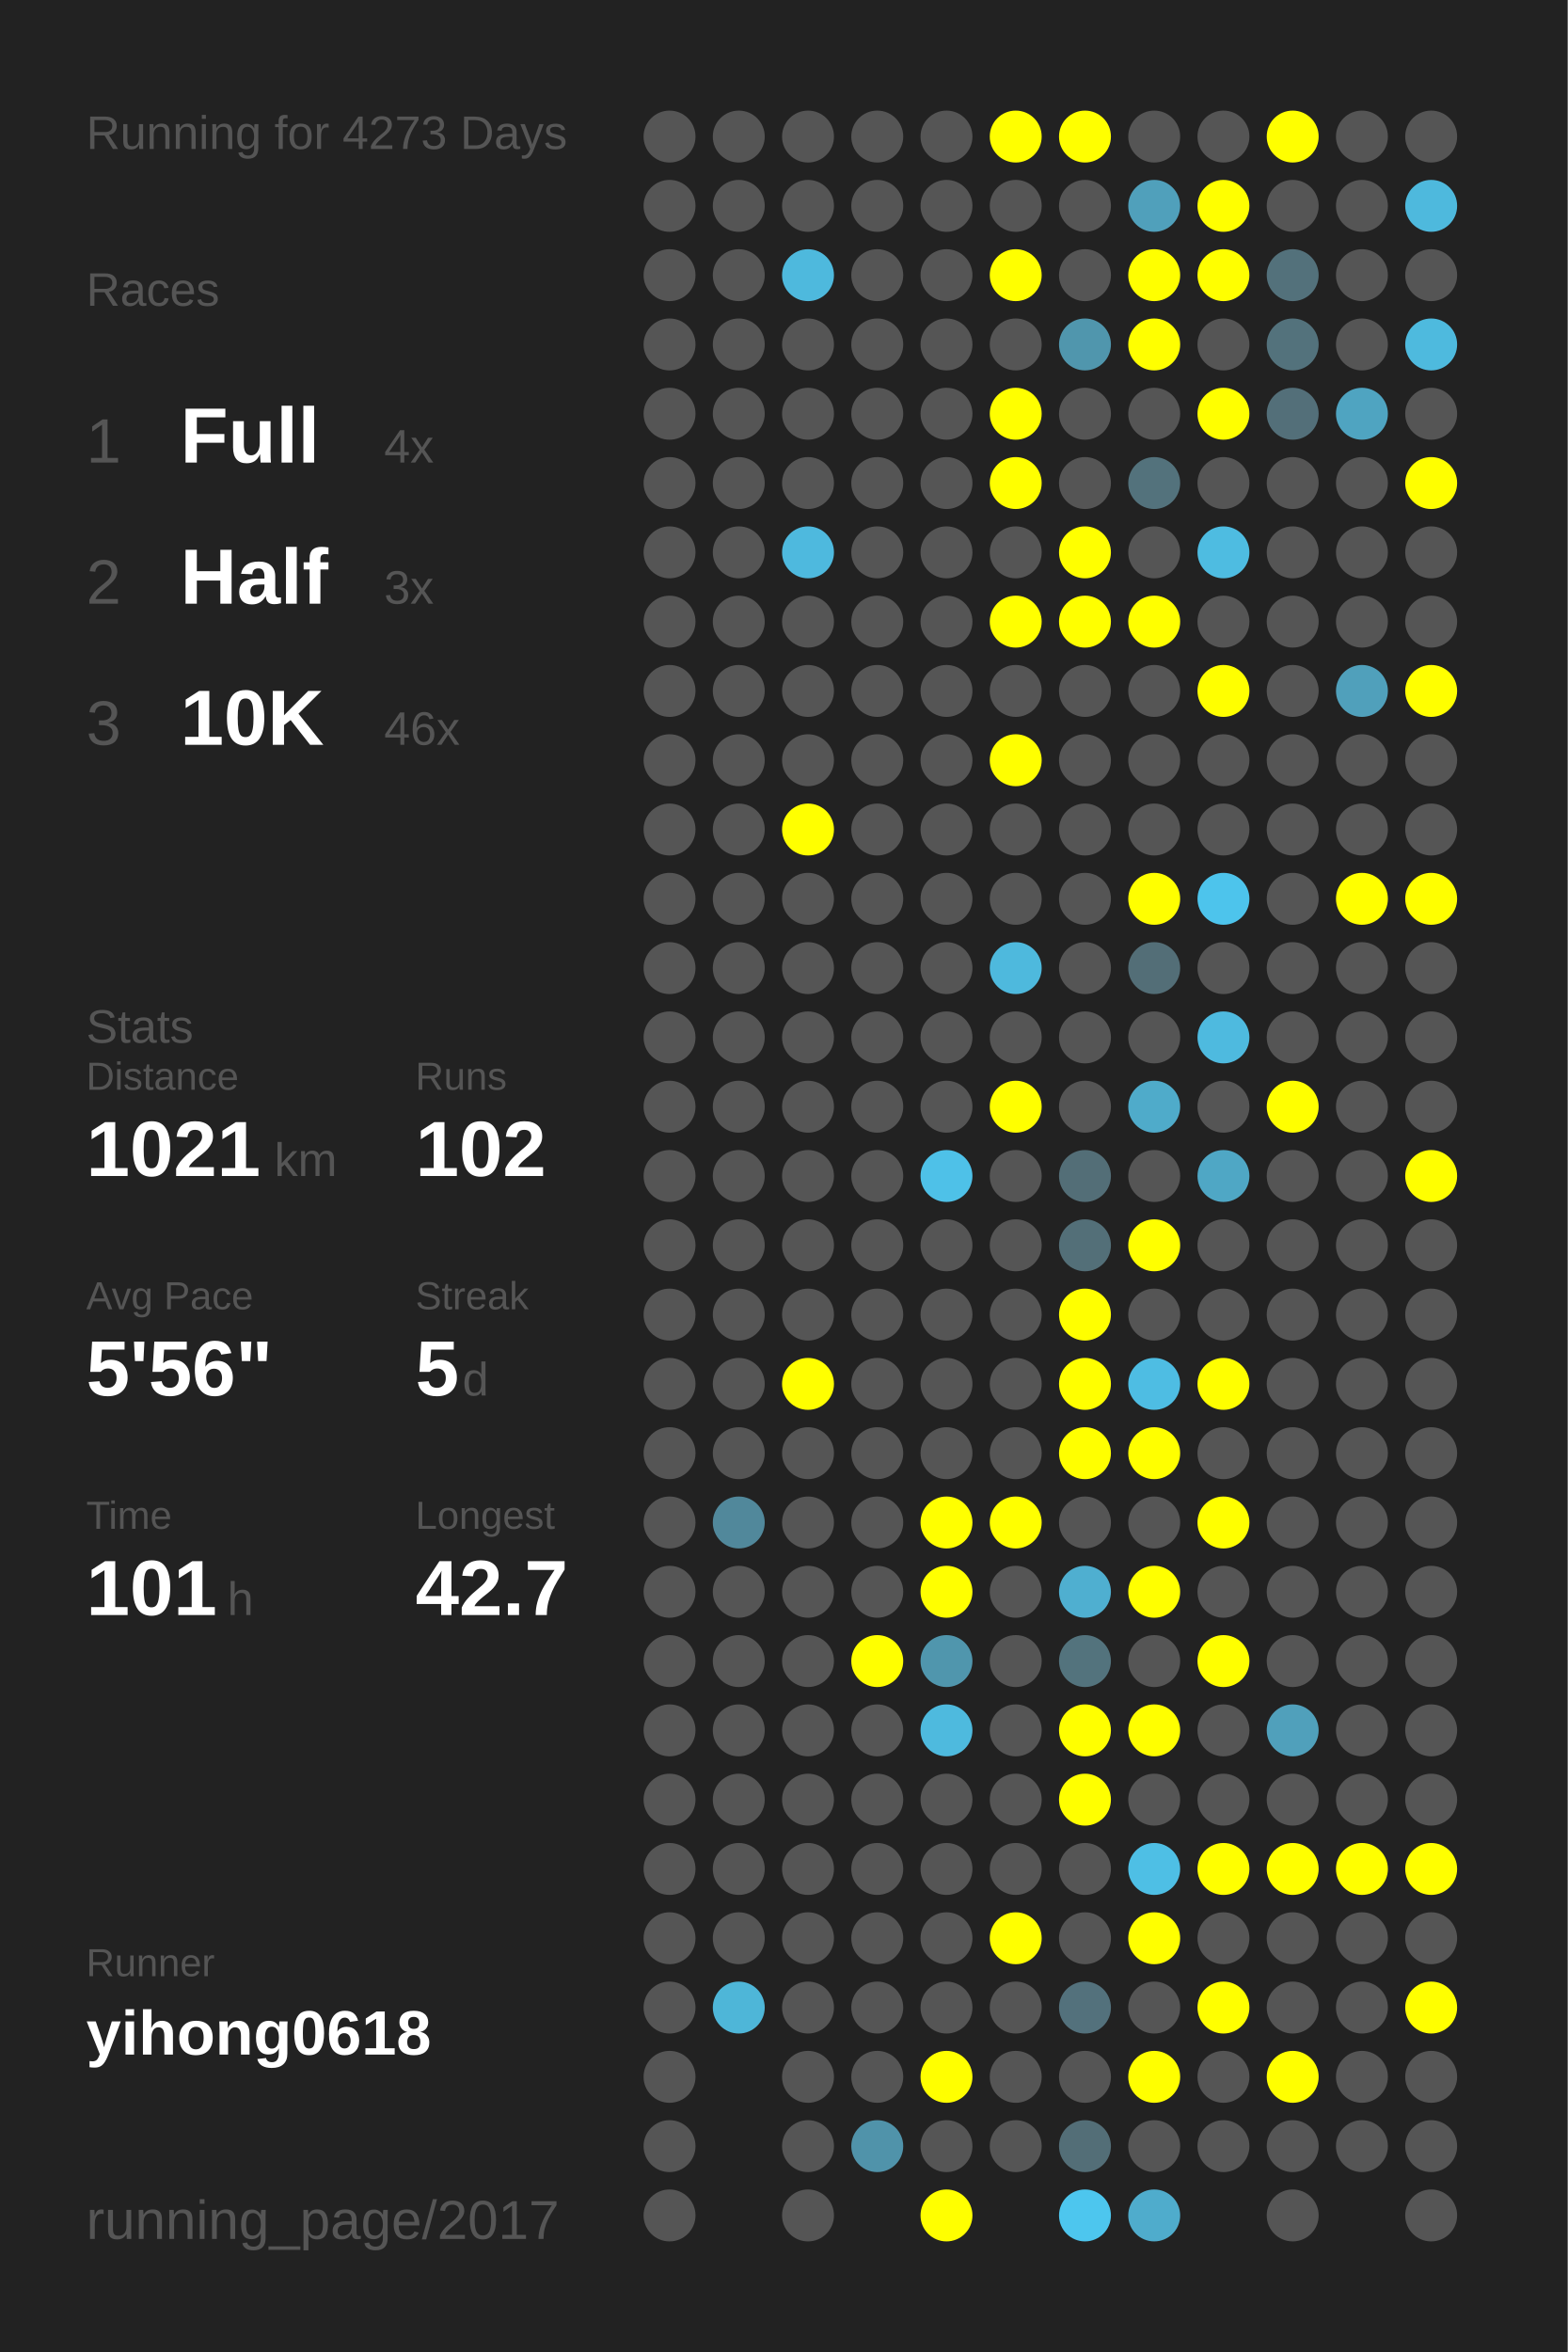
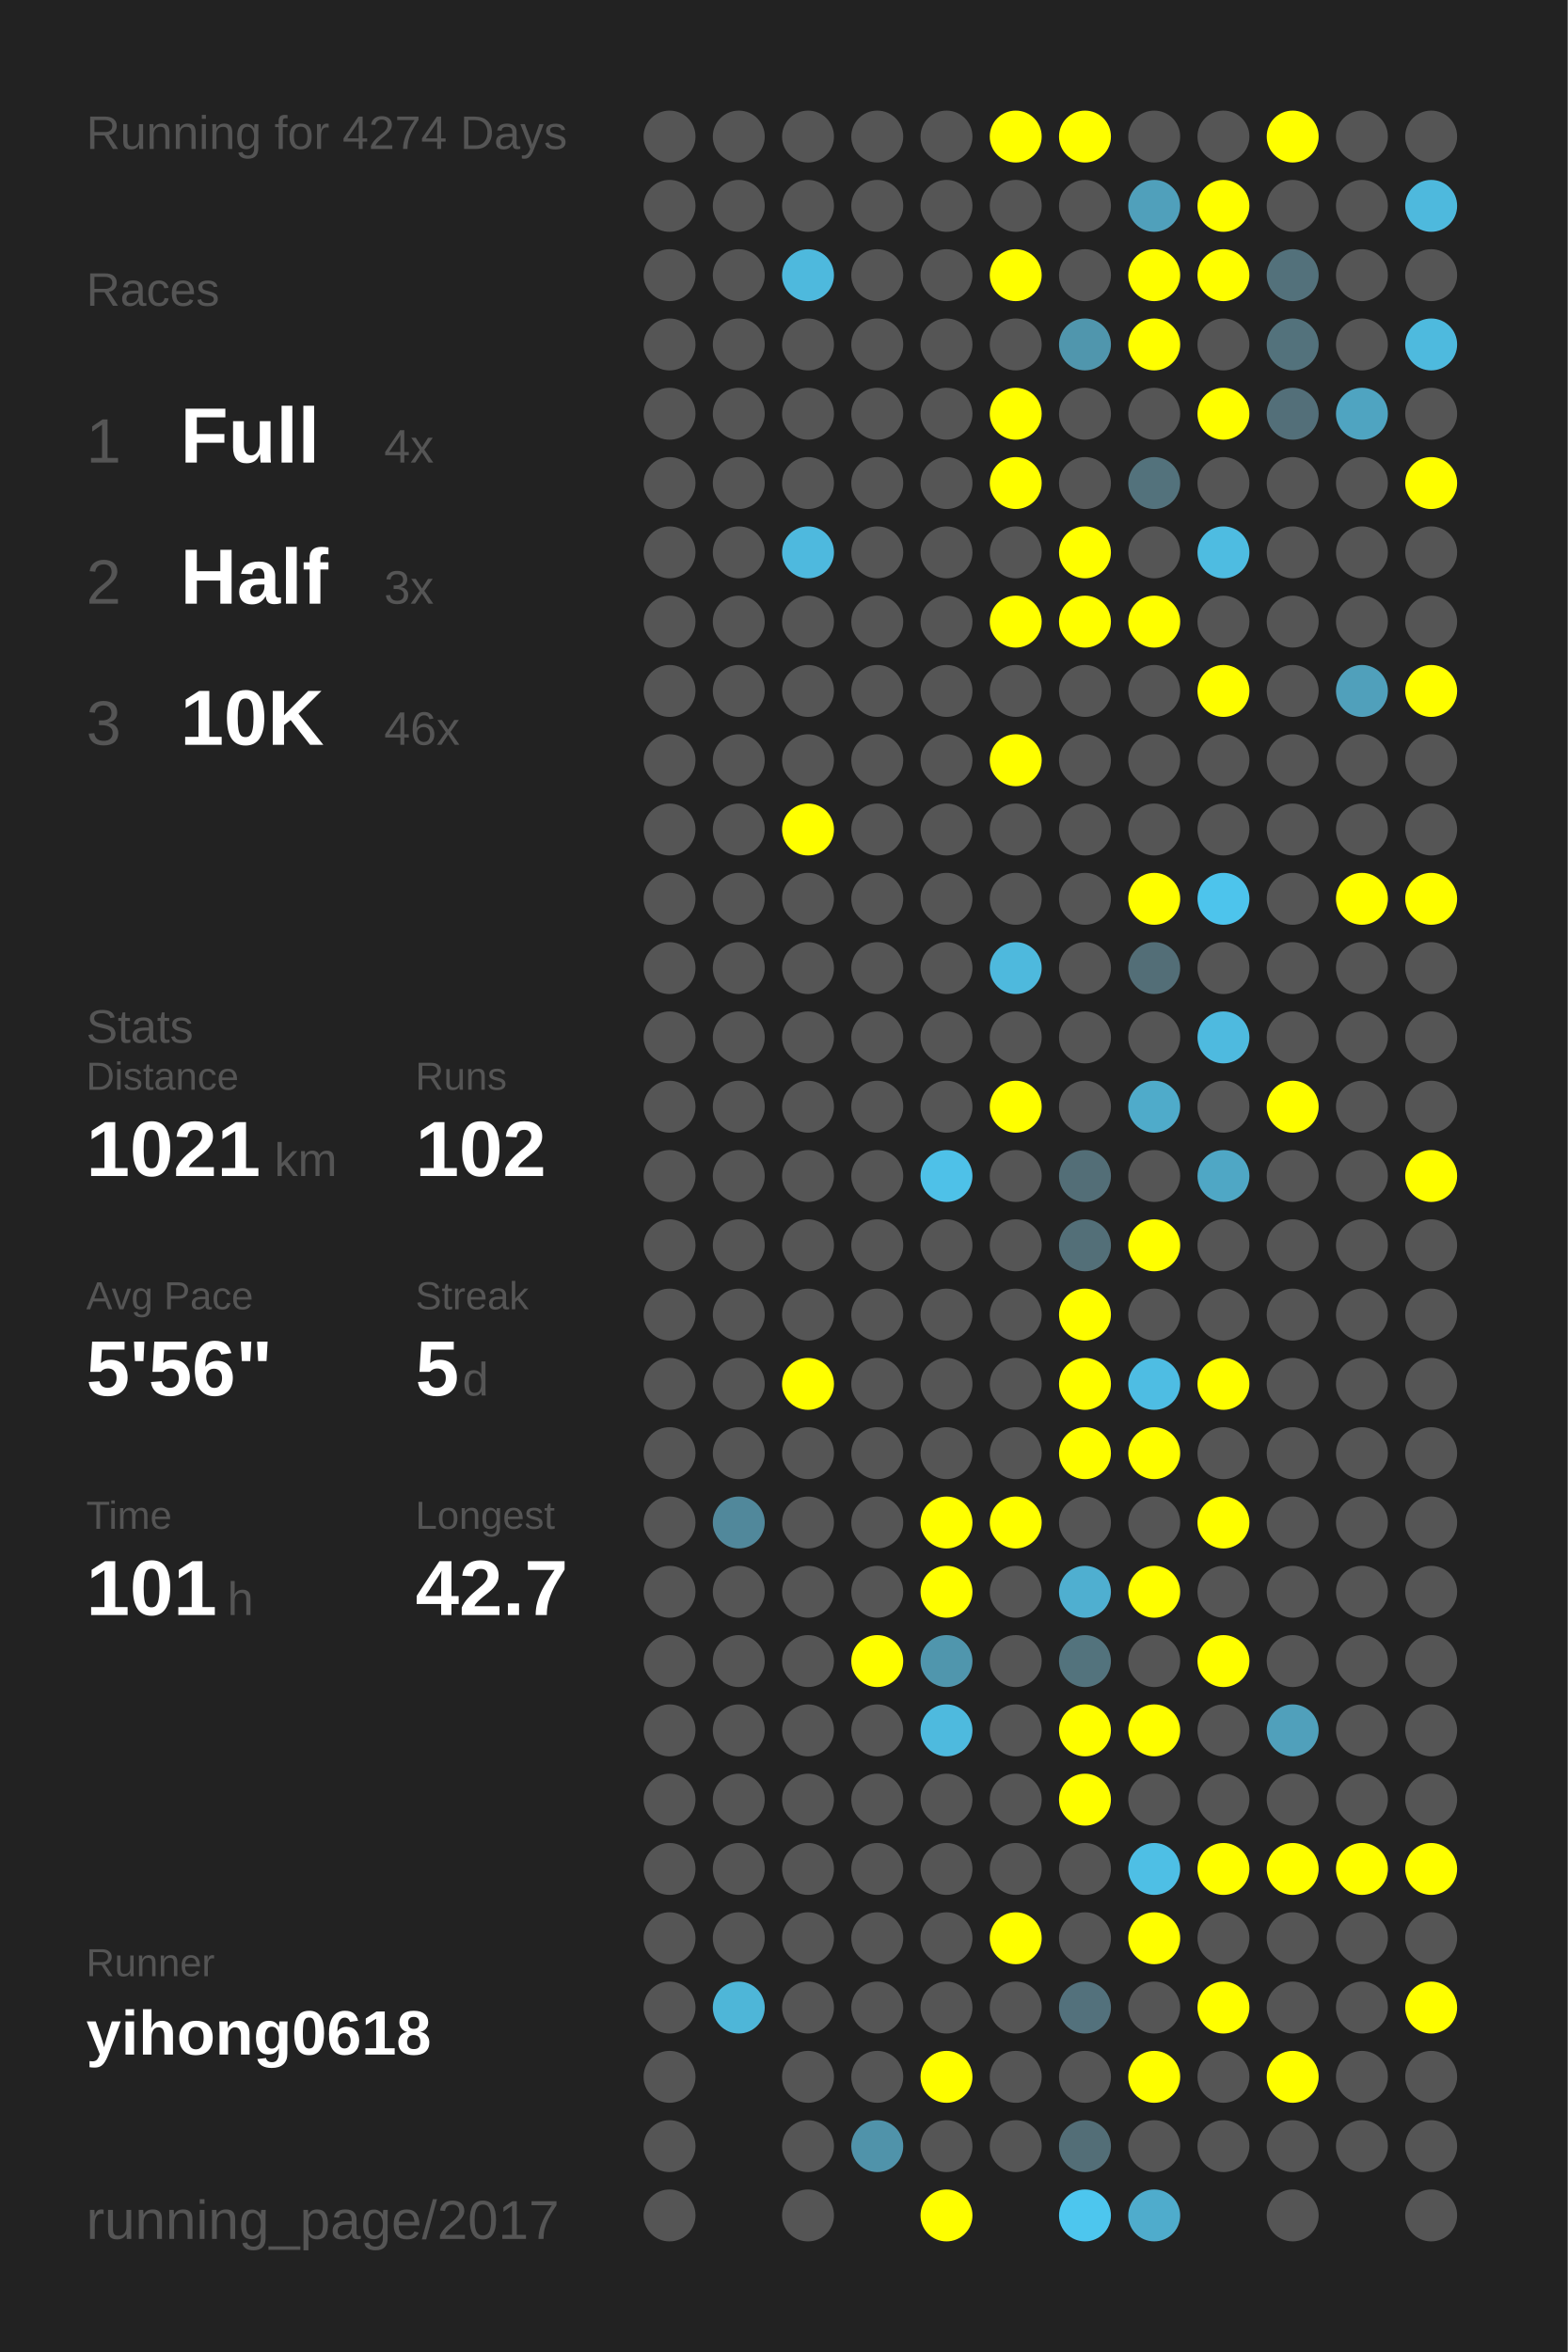
<svg xmlns="http://www.w3.org/2000/svg" baseProfile="full" height="300mm" version="1.1" viewBox="0,0,200,300" width="200mm">
  <defs />
  <rect fill="#222222" height="300" width="200" x="0" y="0" />
-   <text fill="#555555" style="font-size:6px; font-family:Arial;" x="11" y="19">Running for 4273 Days</text>
+   <text fill="#555555" style="font-size:6px; font-family:Arial;" x="11" y="19">Running for 4274 Days</text>
  <text fill="#555555" style="font-size:6px; font-family:Arial;" x="11" y="39">Races</text>
  <text fill="#555555" style="font-size:8px; font-family:Arial;" x="11" y="59">1</text>
  <text fill="#FFFFFF" style="font-size:10px; font-family:Arial; font-weight:bold;" x="23" y="59">Full</text>
  <text fill="#555555" style="font-size:6px; font-family:Arial;" x="49" y="59">4x</text>
  <text fill="#555555" style="font-size:8px; font-family:Arial;" x="11" y="77">2</text>
  <text fill="#FFFFFF" style="font-size:10px; font-family:Arial; font-weight:bold;" x="23" y="77">Half</text>
  <text fill="#555555" style="font-size:6px; font-family:Arial;" x="49" y="77">3x</text>
  <text fill="#555555" style="font-size:8px; font-family:Arial;" x="11" y="95">3</text>
  <text fill="#FFFFFF" style="font-size:10px; font-family:Arial; font-weight:bold;" x="23" y="95">10K</text>
  <text fill="#555555" style="font-size:6px; font-family:Arial;" x="49" y="95">46x</text>
  <text fill="#555555" style="font-size:6px; font-family:Arial;" x="11" y="133">Stats</text>
  <text fill="#555555" style="font-size:5px; font-family:Arial;" x="11" y="139">Distance</text>
  <text fill="#FFFFFF" style="font-size:10px; font-family:Arial; font-weight:bold;" x="11" y="150">1021</text>
  <text fill="#555555" style="font-size:6px; font-family:Arial;" x="35" y="150">km</text>
  <text fill="#555555" style="font-size:5px; font-family:Arial;" x="53" y="139">Runs</text>
  <text fill="#FFFFFF" style="font-size:10px; font-family:Arial; font-weight:bold;" x="53" y="150">102</text>
  <text fill="#555555" style="font-size:5px; font-family:Arial;" x="11" y="167">Avg Pace</text>
  <text fill="#FFFFFF" style="font-size:10px; font-family:Arial; font-weight:bold;" x="11" y="178">5'56"</text>
  <text fill="#555555" style="font-size:5px; font-family:Arial;" x="53" y="167">Streak</text>
  <text fill="#FFFFFF" style="font-size:10px; font-family:Arial; font-weight:bold;" x="53" y="178">5</text>
  <text fill="#555555" style="font-size:6px; font-family:Arial;" x="59" y="178">d</text>
  <text fill="#555555" style="font-size:5px; font-family:Arial;" x="11" y="195">Time</text>
  <text fill="#FFFFFF" style="font-size:10px; font-family:Arial; font-weight:bold;" x="11" y="206">101</text>
  <text fill="#555555" style="font-size:6px; font-family:Arial;" x="29" y="206">h</text>
  <text fill="#555555" style="font-size:5px; font-family:Arial;" x="53" y="195">Longest</text>
  <text fill="#FFFFFF" style="font-size:10px; font-family:Arial; font-weight:bold;" x="53" y="206">42.7</text>
  <text fill="#555555" style="font-size:5px; font-family:Arial;" x="11" y="252.065">Runner</text>
  <text fill="#FFFFFF" style="font-size:8px; font-family:Arial; font-weight:bold;" x="11" y="262.065">yihong0618</text>
  <text fill="#555555" style="font-size:7px; font-family:Arial;" x="11" y="285.581">running_page/2017</text>
  <circle cx="85.417" cy="17.419" fill="#555555" r="3.312" />
  <circle cx="85.417" cy="26.258" fill="#555555" r="3.312" />
  <circle cx="85.417" cy="35.097" fill="#555555" r="3.312" />
  <circle cx="85.417" cy="43.935" fill="#555555" r="3.312" />
  <circle cx="85.417" cy="52.774" fill="#555555" r="3.312" />
  <circle cx="85.417" cy="61.613" fill="#555555" r="3.312" />
  <circle cx="85.417" cy="70.452" fill="#555555" r="3.312" />
  <circle cx="85.417" cy="79.29" fill="#555555" r="3.312" />
  <circle cx="85.417" cy="88.129" fill="#555555" r="3.312" />
  <circle cx="85.417" cy="96.968" fill="#555555" r="3.312" />
  <circle cx="85.417" cy="105.806" fill="#555555" r="3.312" />
  <circle cx="85.417" cy="114.645" fill="#555555" r="3.312" />
  <circle cx="85.417" cy="123.484" fill="#555555" r="3.312" />
  <circle cx="85.417" cy="132.323" fill="#555555" r="3.312" />
  <circle cx="85.417" cy="141.161" fill="#555555" r="3.312" />
  <circle cx="85.417" cy="150" fill="#555555" r="3.312" />
  <circle cx="85.417" cy="158.839" fill="#555555" r="3.312" />
  <circle cx="85.417" cy="167.677" fill="#555555" r="3.312" />
  <circle cx="85.417" cy="176.516" fill="#555555" r="3.312" />
  <circle cx="85.417" cy="185.355" fill="#555555" r="3.312" />
  <circle cx="85.417" cy="194.194" fill="#555555" r="3.312" />
  <circle cx="85.417" cy="203.032" fill="#555555" r="3.312" />
  <circle cx="85.417" cy="211.871" fill="#555555" r="3.312" />
  <circle cx="85.417" cy="220.71" fill="#555555" r="3.312" />
  <circle cx="85.417" cy="229.548" fill="#555555" r="3.312" />
  <circle cx="85.417" cy="238.387" fill="#555555" r="3.312" />
  <circle cx="85.417" cy="247.226" fill="#555555" r="3.312" />
  <circle cx="85.417" cy="256.065" fill="#555555" r="3.312" />
  <circle cx="85.417" cy="264.903" fill="#555555" r="3.312" />
  <circle cx="85.417" cy="273.742" fill="#555555" r="3.312" />
  <circle cx="85.417" cy="282.581" fill="#555555" r="3.312" />
  <circle cx="94.25" cy="17.419" fill="#555555" r="3.312" />
  <circle cx="94.25" cy="26.258" fill="#555555" r="3.312" />
  <circle cx="94.25" cy="35.097" fill="#555555" r="3.312" />
  <circle cx="94.25" cy="43.935" fill="#555555" r="3.312" />
  <circle cx="94.25" cy="52.774" fill="#555555" r="3.312" />
  <circle cx="94.25" cy="61.613" fill="#555555" r="3.312" />
  <circle cx="94.25" cy="70.452" fill="#555555" r="3.312" />
  <circle cx="94.25" cy="79.29" fill="#555555" r="3.312" />
  <circle cx="94.25" cy="88.129" fill="#555555" r="3.312" />
  <circle cx="94.25" cy="96.968" fill="#555555" r="3.312" />
  <circle cx="94.25" cy="105.806" fill="#555555" r="3.312" />
  <circle cx="94.25" cy="114.645" fill="#555555" r="3.312" />
  <circle cx="94.25" cy="123.484" fill="#555555" r="3.312" />
  <circle cx="94.25" cy="132.323" fill="#555555" r="3.312" />
  <circle cx="94.25" cy="141.161" fill="#555555" r="3.312" />
  <circle cx="94.25" cy="150" fill="#555555" r="3.312" />
  <circle cx="94.25" cy="158.839" fill="#555555" r="3.312" />
  <circle cx="94.25" cy="167.677" fill="#555555" r="3.312" />
  <circle cx="94.25" cy="176.516" fill="#555555" r="3.312" />
  <circle cx="94.25" cy="185.355" fill="#555555" r="3.312" />
  <circle cx="94.25" cy="194.194" fill="#51889b" r="3.312" />
  <circle cx="94.25" cy="203.032" fill="#555555" r="3.312" />
  <circle cx="94.25" cy="211.871" fill="#555555" r="3.312" />
  <circle cx="94.25" cy="220.71" fill="#555555" r="3.312" />
  <circle cx="94.25" cy="229.548" fill="#555555" r="3.312" />
  <circle cx="94.25" cy="238.387" fill="#555555" r="3.312" />
  <circle cx="94.25" cy="247.226" fill="#555555" r="3.312" />
  <circle cx="94.25" cy="256.065" fill="#4eb6d8" r="3.312" />
  <circle cx="103.083" cy="17.419" fill="#555555" r="3.312" />
  <circle cx="103.083" cy="26.258" fill="#555555" r="3.312" />
  <circle cx="103.083" cy="35.097" fill="#4eb9dd" r="3.312" />
  <circle cx="103.083" cy="43.935" fill="#555555" r="3.312" />
  <circle cx="103.083" cy="52.774" fill="#555555" r="3.312" />
  <circle cx="103.083" cy="61.613" fill="#555555" r="3.312" />
  <circle cx="103.083" cy="70.452" fill="#4eb9de" r="3.312" />
  <circle cx="103.083" cy="79.29" fill="#555555" r="3.312" />
  <circle cx="103.083" cy="88.129" fill="#555555" r="3.312" />
  <circle cx="103.083" cy="96.968" fill="#555555" r="3.312" />
  <circle cx="103.083" cy="105.806" fill="#FFFF00" r="3.312" />
  <circle cx="103.083" cy="114.645" fill="#555555" r="3.312" />
  <circle cx="103.083" cy="123.484" fill="#555555" r="3.312" />
  <circle cx="103.083" cy="132.323" fill="#555555" r="3.312" />
  <circle cx="103.083" cy="141.161" fill="#555555" r="3.312" />
  <circle cx="103.083" cy="150" fill="#555555" r="3.312" />
  <circle cx="103.083" cy="158.839" fill="#555555" r="3.312" />
  <circle cx="103.083" cy="167.677" fill="#555555" r="3.312" />
  <circle cx="103.083" cy="176.516" fill="#FFFF00" r="3.312" />
  <circle cx="103.083" cy="185.355" fill="#555555" r="3.312" />
  <circle cx="103.083" cy="194.194" fill="#555555" r="3.312" />
  <circle cx="103.083" cy="203.032" fill="#555555" r="3.312" />
  <circle cx="103.083" cy="211.871" fill="#555555" r="3.312" />
  <circle cx="103.083" cy="220.71" fill="#555555" r="3.312" />
  <circle cx="103.083" cy="229.548" fill="#555555" r="3.312" />
  <circle cx="103.083" cy="238.387" fill="#555555" r="3.312" />
  <circle cx="103.083" cy="247.226" fill="#555555" r="3.312" />
  <circle cx="103.083" cy="256.065" fill="#555555" r="3.312" />
  <circle cx="103.083" cy="264.903" fill="#555555" r="3.312" />
  <circle cx="103.083" cy="273.742" fill="#555555" r="3.312" />
  <circle cx="103.083" cy="282.581" fill="#555555" r="3.312" />
  <circle cx="111.917" cy="17.419" fill="#555555" r="3.312" />
  <circle cx="111.917" cy="26.258" fill="#555555" r="3.312" />
  <circle cx="111.917" cy="35.097" fill="#555555" r="3.312" />
  <circle cx="111.917" cy="43.935" fill="#555555" r="3.312" />
  <circle cx="111.917" cy="52.774" fill="#555555" r="3.312" />
  <circle cx="111.917" cy="61.613" fill="#555555" r="3.312" />
  <circle cx="111.917" cy="70.452" fill="#555555" r="3.312" />
  <circle cx="111.917" cy="79.29" fill="#555555" r="3.312" />
  <circle cx="111.917" cy="88.129" fill="#555555" r="3.312" />
  <circle cx="111.917" cy="96.968" fill="#555555" r="3.312" />
  <circle cx="111.917" cy="105.806" fill="#555555" r="3.312" />
  <circle cx="111.917" cy="114.645" fill="#555555" r="3.312" />
  <circle cx="111.917" cy="123.484" fill="#555555" r="3.312" />
  <circle cx="111.917" cy="132.323" fill="#555555" r="3.312" />
  <circle cx="111.917" cy="141.161" fill="#555555" r="3.312" />
  <circle cx="111.917" cy="150" fill="#555555" r="3.312" />
  <circle cx="111.917" cy="158.839" fill="#555555" r="3.312" />
  <circle cx="111.917" cy="167.677" fill="#555555" r="3.312" />
  <circle cx="111.917" cy="176.516" fill="#555555" r="3.312" />
  <circle cx="111.917" cy="185.355" fill="#555555" r="3.312" />
  <circle cx="111.917" cy="194.194" fill="#555555" r="3.312" />
  <circle cx="111.917" cy="203.032" fill="#555555" r="3.312" />
  <circle cx="111.917" cy="211.871" fill="#FFFF00" r="3.312" />
  <circle cx="111.917" cy="220.71" fill="#555555" r="3.312" />
  <circle cx="111.917" cy="229.548" fill="#555555" r="3.312" />
  <circle cx="111.917" cy="238.387" fill="#555555" r="3.312" />
  <circle cx="111.917" cy="247.226" fill="#555555" r="3.312" />
  <circle cx="111.917" cy="256.065" fill="#555555" r="3.312" />
  <circle cx="111.917" cy="264.903" fill="#555555" r="3.312" />
  <circle cx="111.917" cy="273.742" fill="#5093aa" r="3.312" />
  <circle cx="120.75" cy="17.419" fill="#555555" r="3.312" />
  <circle cx="120.75" cy="26.258" fill="#555555" r="3.312" />
  <circle cx="120.75" cy="35.097" fill="#555555" r="3.312" />
  <circle cx="120.75" cy="43.935" fill="#555555" r="3.312" />
  <circle cx="120.75" cy="52.774" fill="#555555" r="3.312" />
  <circle cx="120.75" cy="61.613" fill="#555555" r="3.312" />
  <circle cx="120.75" cy="70.452" fill="#555555" r="3.312" />
  <circle cx="120.75" cy="79.29" fill="#555555" r="3.312" />
  <circle cx="120.75" cy="88.129" fill="#555555" r="3.312" />
  <circle cx="120.75" cy="96.968" fill="#555555" r="3.312" />
  <circle cx="120.75" cy="105.806" fill="#555555" r="3.312" />
  <circle cx="120.75" cy="114.645" fill="#555555" r="3.312" />
  <circle cx="120.75" cy="123.484" fill="#555555" r="3.312" />
  <circle cx="120.75" cy="132.323" fill="#555555" r="3.312" />
  <circle cx="120.75" cy="141.161" fill="#555555" r="3.312" />
  <circle cx="120.75" cy="150" fill="#4ec1e8" r="3.312" />
  <circle cx="120.75" cy="158.839" fill="#555555" r="3.312" />
  <circle cx="120.75" cy="167.677" fill="#555555" r="3.312" />
  <circle cx="120.75" cy="176.516" fill="#555555" r="3.312" />
  <circle cx="120.75" cy="185.355" fill="#555555" r="3.312" />
  <circle cx="120.75" cy="194.194" fill="#FFFF00" r="3.312" />
  <circle cx="120.75" cy="203.032" fill="#FFFF00" r="3.312" />
  <circle cx="120.75" cy="211.871" fill="#5096ad" r="3.312" />
  <circle cx="120.75" cy="220.71" fill="#4ebade" r="3.312" />
  <circle cx="120.75" cy="229.548" fill="#555555" r="3.312" />
  <circle cx="120.75" cy="238.387" fill="#555555" r="3.312" />
  <circle cx="120.75" cy="247.226" fill="#555555" r="3.312" />
  <circle cx="120.75" cy="256.065" fill="#555555" r="3.312" />
  <circle cx="120.75" cy="264.903" fill="#FFFF00" r="3.312" />
  <circle cx="120.75" cy="273.742" fill="#555555" r="3.312" />
  <circle cx="120.75" cy="282.581" fill="#FFFF00" r="3.312" />
  <circle cx="129.583" cy="17.419" fill="#FFFF00" r="3.312" />
  <circle cx="129.583" cy="26.258" fill="#555555" r="3.312" />
  <circle cx="129.583" cy="35.097" fill="#FFFF00" r="3.312" />
  <circle cx="129.583" cy="43.935" fill="#555555" r="3.312" />
  <circle cx="129.583" cy="52.774" fill="#FFFF00" r="3.312" />
  <circle cx="129.583" cy="61.613" fill="#FFFF00" r="3.312" />
  <circle cx="129.583" cy="70.452" fill="#555555" r="3.312" />
  <circle cx="129.583" cy="79.29" fill="#FFFF00" r="3.312" />
  <circle cx="129.583" cy="88.129" fill="#555555" r="3.312" />
  <circle cx="129.583" cy="96.968" fill="#FFFF00" r="3.312" />
  <circle cx="129.583" cy="105.806" fill="#555555" r="3.312" />
  <circle cx="129.583" cy="114.645" fill="#555555" r="3.312" />
  <circle cx="129.583" cy="123.484" fill="#4eb9dd" r="3.312" />
  <circle cx="129.583" cy="132.323" fill="#555555" r="3.312" />
  <circle cx="129.583" cy="141.161" fill="#FFFF00" r="3.312" />
  <circle cx="129.583" cy="150" fill="#555555" r="3.312" />
  <circle cx="129.583" cy="158.839" fill="#555555" r="3.312" />
  <circle cx="129.583" cy="167.677" fill="#555555" r="3.312" />
  <circle cx="129.583" cy="176.516" fill="#555555" r="3.312" />
  <circle cx="129.583" cy="185.355" fill="#555555" r="3.312" />
  <circle cx="129.583" cy="194.194" fill="#FFFF00" r="3.312" />
  <circle cx="129.583" cy="203.032" fill="#555555" r="3.312" />
  <circle cx="129.583" cy="211.871" fill="#555555" r="3.312" />
  <circle cx="129.583" cy="220.71" fill="#555555" r="3.312" />
  <circle cx="129.583" cy="229.548" fill="#555555" r="3.312" />
  <circle cx="129.583" cy="238.387" fill="#555555" r="3.312" />
  <circle cx="129.583" cy="247.226" fill="#FFFF00" r="3.312" />
  <circle cx="129.583" cy="256.065" fill="#555555" r="3.312" />
  <circle cx="129.583" cy="264.903" fill="#555555" r="3.312" />
  <circle cx="129.583" cy="273.742" fill="#555555" r="3.312" />
  <circle cx="138.417" cy="17.419" fill="#FFFF00" r="3.312" />
  <circle cx="138.417" cy="26.258" fill="#555555" r="3.312" />
  <circle cx="138.417" cy="35.097" fill="#555555" r="3.312" />
  <circle cx="138.417" cy="43.935" fill="#5096ad" r="3.312" />
  <circle cx="138.417" cy="52.774" fill="#555555" r="3.312" />
  <circle cx="138.417" cy="61.613" fill="#555555" r="3.312" />
  <circle cx="138.417" cy="70.452" fill="#FFFF00" r="3.312" />
  <circle cx="138.417" cy="79.29" fill="#FFFF00" r="3.312" />
  <circle cx="138.417" cy="88.129" fill="#555555" r="3.312" />
  <circle cx="138.417" cy="96.968" fill="#555555" r="3.312" />
  <circle cx="138.417" cy="105.806" fill="#555555" r="3.312" />
  <circle cx="138.417" cy="114.645" fill="#555555" r="3.312" />
  <circle cx="138.417" cy="123.484" fill="#555555" r="3.312" />
  <circle cx="138.417" cy="132.323" fill="#555555" r="3.312" />
  <circle cx="138.417" cy="141.161" fill="#555555" r="3.312" />
  <circle cx="138.417" cy="150" fill="#536e77" r="3.312" />
  <circle cx="138.417" cy="158.839" fill="#536f78" r="3.312" />
  <circle cx="138.417" cy="167.677" fill="#FFFF00" r="3.312" />
  <circle cx="138.417" cy="176.516" fill="#FFFF00" r="3.312" />
  <circle cx="138.417" cy="185.355" fill="#FFFF00" r="3.312" />
  <circle cx="138.417" cy="194.194" fill="#555555" r="3.312" />
  <circle cx="138.417" cy="203.032" fill="#4fafd0" r="3.312" />
  <circle cx="138.417" cy="211.871" fill="#53737d" r="3.312" />
  <circle cx="138.417" cy="220.71" fill="#FFFF00" r="3.312" />
  <circle cx="138.417" cy="229.548" fill="#FFFF00" r="3.312" />
  <circle cx="138.417" cy="238.387" fill="#555555" r="3.312" />
  <circle cx="138.417" cy="247.226" fill="#555555" r="3.312" />
  <circle cx="138.417" cy="256.065" fill="#53717c" r="3.312" />
  <circle cx="138.417" cy="264.903" fill="#555555" r="3.312" />
  <circle cx="138.417" cy="273.742" fill="#536e77" r="3.312" />
  <circle cx="138.417" cy="282.581" fill="#4dc6ee" r="3.312" />
  <circle cx="147.25" cy="17.419" fill="#555555" r="3.312" />
  <circle cx="147.25" cy="26.258" fill="#50a0bb" r="3.312" />
  <circle cx="147.25" cy="35.097" fill="#FFFF00" r="3.312" />
  <circle cx="147.25" cy="43.935" fill="#FFFF00" r="3.312" />
  <circle cx="147.25" cy="52.774" fill="#555555" r="3.312" />
  <circle cx="147.25" cy="61.613" fill="#53727c" r="3.312" />
  <circle cx="147.25" cy="70.452" fill="#555555" r="3.312" />
  <circle cx="147.25" cy="79.29" fill="#FFFF00" r="3.312" />
  <circle cx="147.25" cy="88.129" fill="#555555" r="3.312" />
  <circle cx="147.25" cy="96.968" fill="#555555" r="3.312" />
  <circle cx="147.25" cy="105.806" fill="#555555" r="3.312" />
  <circle cx="147.25" cy="114.645" fill="#FFFF00" r="3.312" />
  <circle cx="147.25" cy="123.484" fill="#536e77" r="3.312" />
  <circle cx="147.25" cy="132.323" fill="#555555" r="3.312" />
  <circle cx="147.25" cy="141.161" fill="#4fabca" r="3.312" />
  <circle cx="147.25" cy="150" fill="#555555" r="3.312" />
  <circle cx="147.25" cy="158.839" fill="#FFFF00" r="3.312" />
  <circle cx="147.25" cy="167.677" fill="#555555" r="3.312" />
  <circle cx="147.25" cy="176.516" fill="#4ebde3" r="3.312" />
  <circle cx="147.25" cy="185.355" fill="#FFFF00" r="3.312" />
  <circle cx="147.25" cy="194.194" fill="#555555" r="3.312" />
  <circle cx="147.25" cy="203.032" fill="#FFFF00" r="3.312" />
  <circle cx="147.25" cy="211.871" fill="#555555" r="3.312" />
  <circle cx="147.25" cy="220.71" fill="#FFFF00" r="3.312" />
  <circle cx="147.25" cy="229.548" fill="#555555" r="3.312" />
  <circle cx="147.25" cy="238.387" fill="#4ebfe5" r="3.312" />
  <circle cx="147.25" cy="247.226" fill="#FFFF00" r="3.312" />
  <circle cx="147.25" cy="256.065" fill="#555555" r="3.312" />
  <circle cx="147.25" cy="264.903" fill="#FFFF00" r="3.312" />
  <circle cx="147.25" cy="273.742" fill="#555555" r="3.312" />
  <circle cx="147.25" cy="282.581" fill="#4faccc" r="3.312" />
  <circle cx="156.083" cy="17.419" fill="#555555" r="3.312" />
  <circle cx="156.083" cy="26.258" fill="#FFFF00" r="3.312" />
  <circle cx="156.083" cy="35.097" fill="#FFFF00" r="3.312" />
  <circle cx="156.083" cy="43.935" fill="#555555" r="3.312" />
  <circle cx="156.083" cy="52.774" fill="#FFFF00" r="3.312" />
  <circle cx="156.083" cy="61.613" fill="#555555" r="3.312" />
  <circle cx="156.083" cy="70.452" fill="#4ebce1" r="3.312" />
  <circle cx="156.083" cy="79.29" fill="#555555" r="3.312" />
  <circle cx="156.083" cy="88.129" fill="#FFFF00" r="3.312" />
  <circle cx="156.083" cy="96.968" fill="#555555" r="3.312" />
  <circle cx="156.083" cy="105.806" fill="#555555" r="3.312" />
  <circle cx="156.083" cy="114.645" fill="#4dc4ec" r="3.312" />
  <circle cx="156.083" cy="123.484" fill="#555555" r="3.312" />
  <circle cx="156.083" cy="132.323" fill="#4ebadf" r="3.312" />
  <circle cx="156.083" cy="141.161" fill="#555555" r="3.312" />
  <circle cx="156.083" cy="150" fill="#4fa7c5" r="3.312" />
  <circle cx="156.083" cy="158.839" fill="#555555" r="3.312" />
  <circle cx="156.083" cy="167.677" fill="#555555" r="3.312" />
  <circle cx="156.083" cy="176.516" fill="#FFFF00" r="3.312" />
  <circle cx="156.083" cy="185.355" fill="#555555" r="3.312" />
  <circle cx="156.083" cy="194.194" fill="#FFFF00" r="3.312" />
  <circle cx="156.083" cy="203.032" fill="#555555" r="3.312" />
  <circle cx="156.083" cy="211.871" fill="#FFFF00" r="3.312" />
  <circle cx="156.083" cy="220.71" fill="#555555" r="3.312" />
  <circle cx="156.083" cy="229.548" fill="#555555" r="3.312" />
  <circle cx="156.083" cy="238.387" fill="#FFFF00" r="3.312" />
  <circle cx="156.083" cy="247.226" fill="#555555" r="3.312" />
  <circle cx="156.083" cy="256.065" fill="#FFFF00" r="3.312" />
  <circle cx="156.083" cy="264.903" fill="#555555" r="3.312" />
  <circle cx="156.083" cy="273.742" fill="#555555" r="3.312" />
  <circle cx="164.917" cy="17.419" fill="#FFFF00" r="3.312" />
  <circle cx="164.917" cy="26.258" fill="#555555" r="3.312" />
  <circle cx="164.917" cy="35.097" fill="#53717b" r="3.312" />
  <circle cx="164.917" cy="43.935" fill="#53727c" r="3.312" />
  <circle cx="164.917" cy="52.774" fill="#536f79" r="3.312" />
  <circle cx="164.917" cy="61.613" fill="#555555" r="3.312" />
  <circle cx="164.917" cy="70.452" fill="#555555" r="3.312" />
  <circle cx="164.917" cy="79.29" fill="#555555" r="3.312" />
  <circle cx="164.917" cy="88.129" fill="#555555" r="3.312" />
  <circle cx="164.917" cy="96.968" fill="#555555" r="3.312" />
  <circle cx="164.917" cy="105.806" fill="#555555" r="3.312" />
  <circle cx="164.917" cy="114.645" fill="#555555" r="3.312" />
  <circle cx="164.917" cy="123.484" fill="#555555" r="3.312" />
  <circle cx="164.917" cy="132.323" fill="#555555" r="3.312" />
  <circle cx="164.917" cy="141.161" fill="#FFFF00" r="3.312" />
  <circle cx="164.917" cy="150" fill="#555555" r="3.312" />
  <circle cx="164.917" cy="158.839" fill="#555555" r="3.312" />
  <circle cx="164.917" cy="167.677" fill="#555555" r="3.312" />
  <circle cx="164.917" cy="176.516" fill="#555555" r="3.312" />
  <circle cx="164.917" cy="185.355" fill="#555555" r="3.312" />
  <circle cx="164.917" cy="194.194" fill="#555555" r="3.312" />
  <circle cx="164.917" cy="203.032" fill="#555555" r="3.312" />
  <circle cx="164.917" cy="211.871" fill="#555555" r="3.312" />
  <circle cx="164.917" cy="220.71" fill="#50a0bb" r="3.312" />
  <circle cx="164.917" cy="229.548" fill="#555555" r="3.312" />
  <circle cx="164.917" cy="238.387" fill="#FFFF00" r="3.312" />
  <circle cx="164.917" cy="247.226" fill="#555555" r="3.312" />
  <circle cx="164.917" cy="256.065" fill="#555555" r="3.312" />
  <circle cx="164.917" cy="264.903" fill="#FFFF00" r="3.312" />
  <circle cx="164.917" cy="273.742" fill="#555555" r="3.312" />
  <circle cx="164.917" cy="282.581" fill="#555555" r="3.312" />
  <circle cx="173.75" cy="17.419" fill="#555555" r="3.312" />
  <circle cx="173.75" cy="26.258" fill="#555555" r="3.312" />
  <circle cx="173.75" cy="35.097" fill="#555555" r="3.312" />
  <circle cx="173.75" cy="43.935" fill="#555555" r="3.312" />
  <circle cx="173.75" cy="52.774" fill="#4fa4c1" r="3.312" />
  <circle cx="173.75" cy="61.613" fill="#555555" r="3.312" />
  <circle cx="173.75" cy="70.452" fill="#555555" r="3.312" />
  <circle cx="173.75" cy="79.29" fill="#555555" r="3.312" />
  <circle cx="173.75" cy="88.129" fill="#50a0bb" r="3.312" />
  <circle cx="173.75" cy="96.968" fill="#555555" r="3.312" />
  <circle cx="173.75" cy="105.806" fill="#555555" r="3.312" />
  <circle cx="173.75" cy="114.645" fill="#FFFF00" r="3.312" />
  <circle cx="173.75" cy="123.484" fill="#555555" r="3.312" />
  <circle cx="173.75" cy="132.323" fill="#555555" r="3.312" />
  <circle cx="173.75" cy="141.161" fill="#555555" r="3.312" />
  <circle cx="173.75" cy="150" fill="#555555" r="3.312" />
  <circle cx="173.75" cy="158.839" fill="#555555" r="3.312" />
  <circle cx="173.75" cy="167.677" fill="#555555" r="3.312" />
  <circle cx="173.75" cy="176.516" fill="#555555" r="3.312" />
  <circle cx="173.75" cy="185.355" fill="#555555" r="3.312" />
  <circle cx="173.75" cy="194.194" fill="#555555" r="3.312" />
  <circle cx="173.75" cy="203.032" fill="#555555" r="3.312" />
  <circle cx="173.75" cy="211.871" fill="#555555" r="3.312" />
  <circle cx="173.75" cy="220.71" fill="#555555" r="3.312" />
  <circle cx="173.75" cy="229.548" fill="#555555" r="3.312" />
  <circle cx="173.75" cy="238.387" fill="#FFFF00" r="3.312" />
  <circle cx="173.75" cy="247.226" fill="#555555" r="3.312" />
  <circle cx="173.75" cy="256.065" fill="#555555" r="3.312" />
  <circle cx="173.75" cy="264.903" fill="#555555" r="3.312" />
  <circle cx="173.75" cy="273.742" fill="#555555" r="3.312" />
  <circle cx="182.583" cy="17.419" fill="#555555" r="3.312" />
  <circle cx="182.583" cy="26.258" fill="#4eb9dd" r="3.312" />
  <circle cx="182.583" cy="35.097" fill="#555555" r="3.312" />
  <circle cx="182.583" cy="43.935" fill="#4ebade" r="3.312" />
  <circle cx="182.583" cy="52.774" fill="#555555" r="3.312" />
  <circle cx="182.583" cy="61.613" fill="#FFFF00" r="3.312" />
  <circle cx="182.583" cy="70.452" fill="#555555" r="3.312" />
  <circle cx="182.583" cy="79.29" fill="#555555" r="3.312" />
  <circle cx="182.583" cy="88.129" fill="#FFFF00" r="3.312" />
  <circle cx="182.583" cy="96.968" fill="#555555" r="3.312" />
  <circle cx="182.583" cy="105.806" fill="#555555" r="3.312" />
  <circle cx="182.583" cy="114.645" fill="#FFFF00" r="3.312" />
  <circle cx="182.583" cy="123.484" fill="#555555" r="3.312" />
  <circle cx="182.583" cy="132.323" fill="#555555" r="3.312" />
  <circle cx="182.583" cy="141.161" fill="#555555" r="3.312" />
  <circle cx="182.583" cy="150" fill="#FFFF00" r="3.312" />
  <circle cx="182.583" cy="158.839" fill="#555555" r="3.312" />
  <circle cx="182.583" cy="167.677" fill="#555555" r="3.312" />
  <circle cx="182.583" cy="176.516" fill="#555555" r="3.312" />
  <circle cx="182.583" cy="185.355" fill="#555555" r="3.312" />
  <circle cx="182.583" cy="194.194" fill="#555555" r="3.312" />
  <circle cx="182.583" cy="203.032" fill="#555555" r="3.312" />
  <circle cx="182.583" cy="211.871" fill="#555555" r="3.312" />
  <circle cx="182.583" cy="220.71" fill="#555555" r="3.312" />
  <circle cx="182.583" cy="229.548" fill="#555555" r="3.312" />
  <circle cx="182.583" cy="238.387" fill="#FFFF00" r="3.312" />
  <circle cx="182.583" cy="247.226" fill="#555555" r="3.312" />
  <circle cx="182.583" cy="256.065" fill="#FFFF00" r="3.312" />
  <circle cx="182.583" cy="264.903" fill="#555555" r="3.312" />
  <circle cx="182.583" cy="273.742" fill="#555555" r="3.312" />
  <circle cx="182.583" cy="282.581" fill="#555555" r="3.312" />
</svg>
